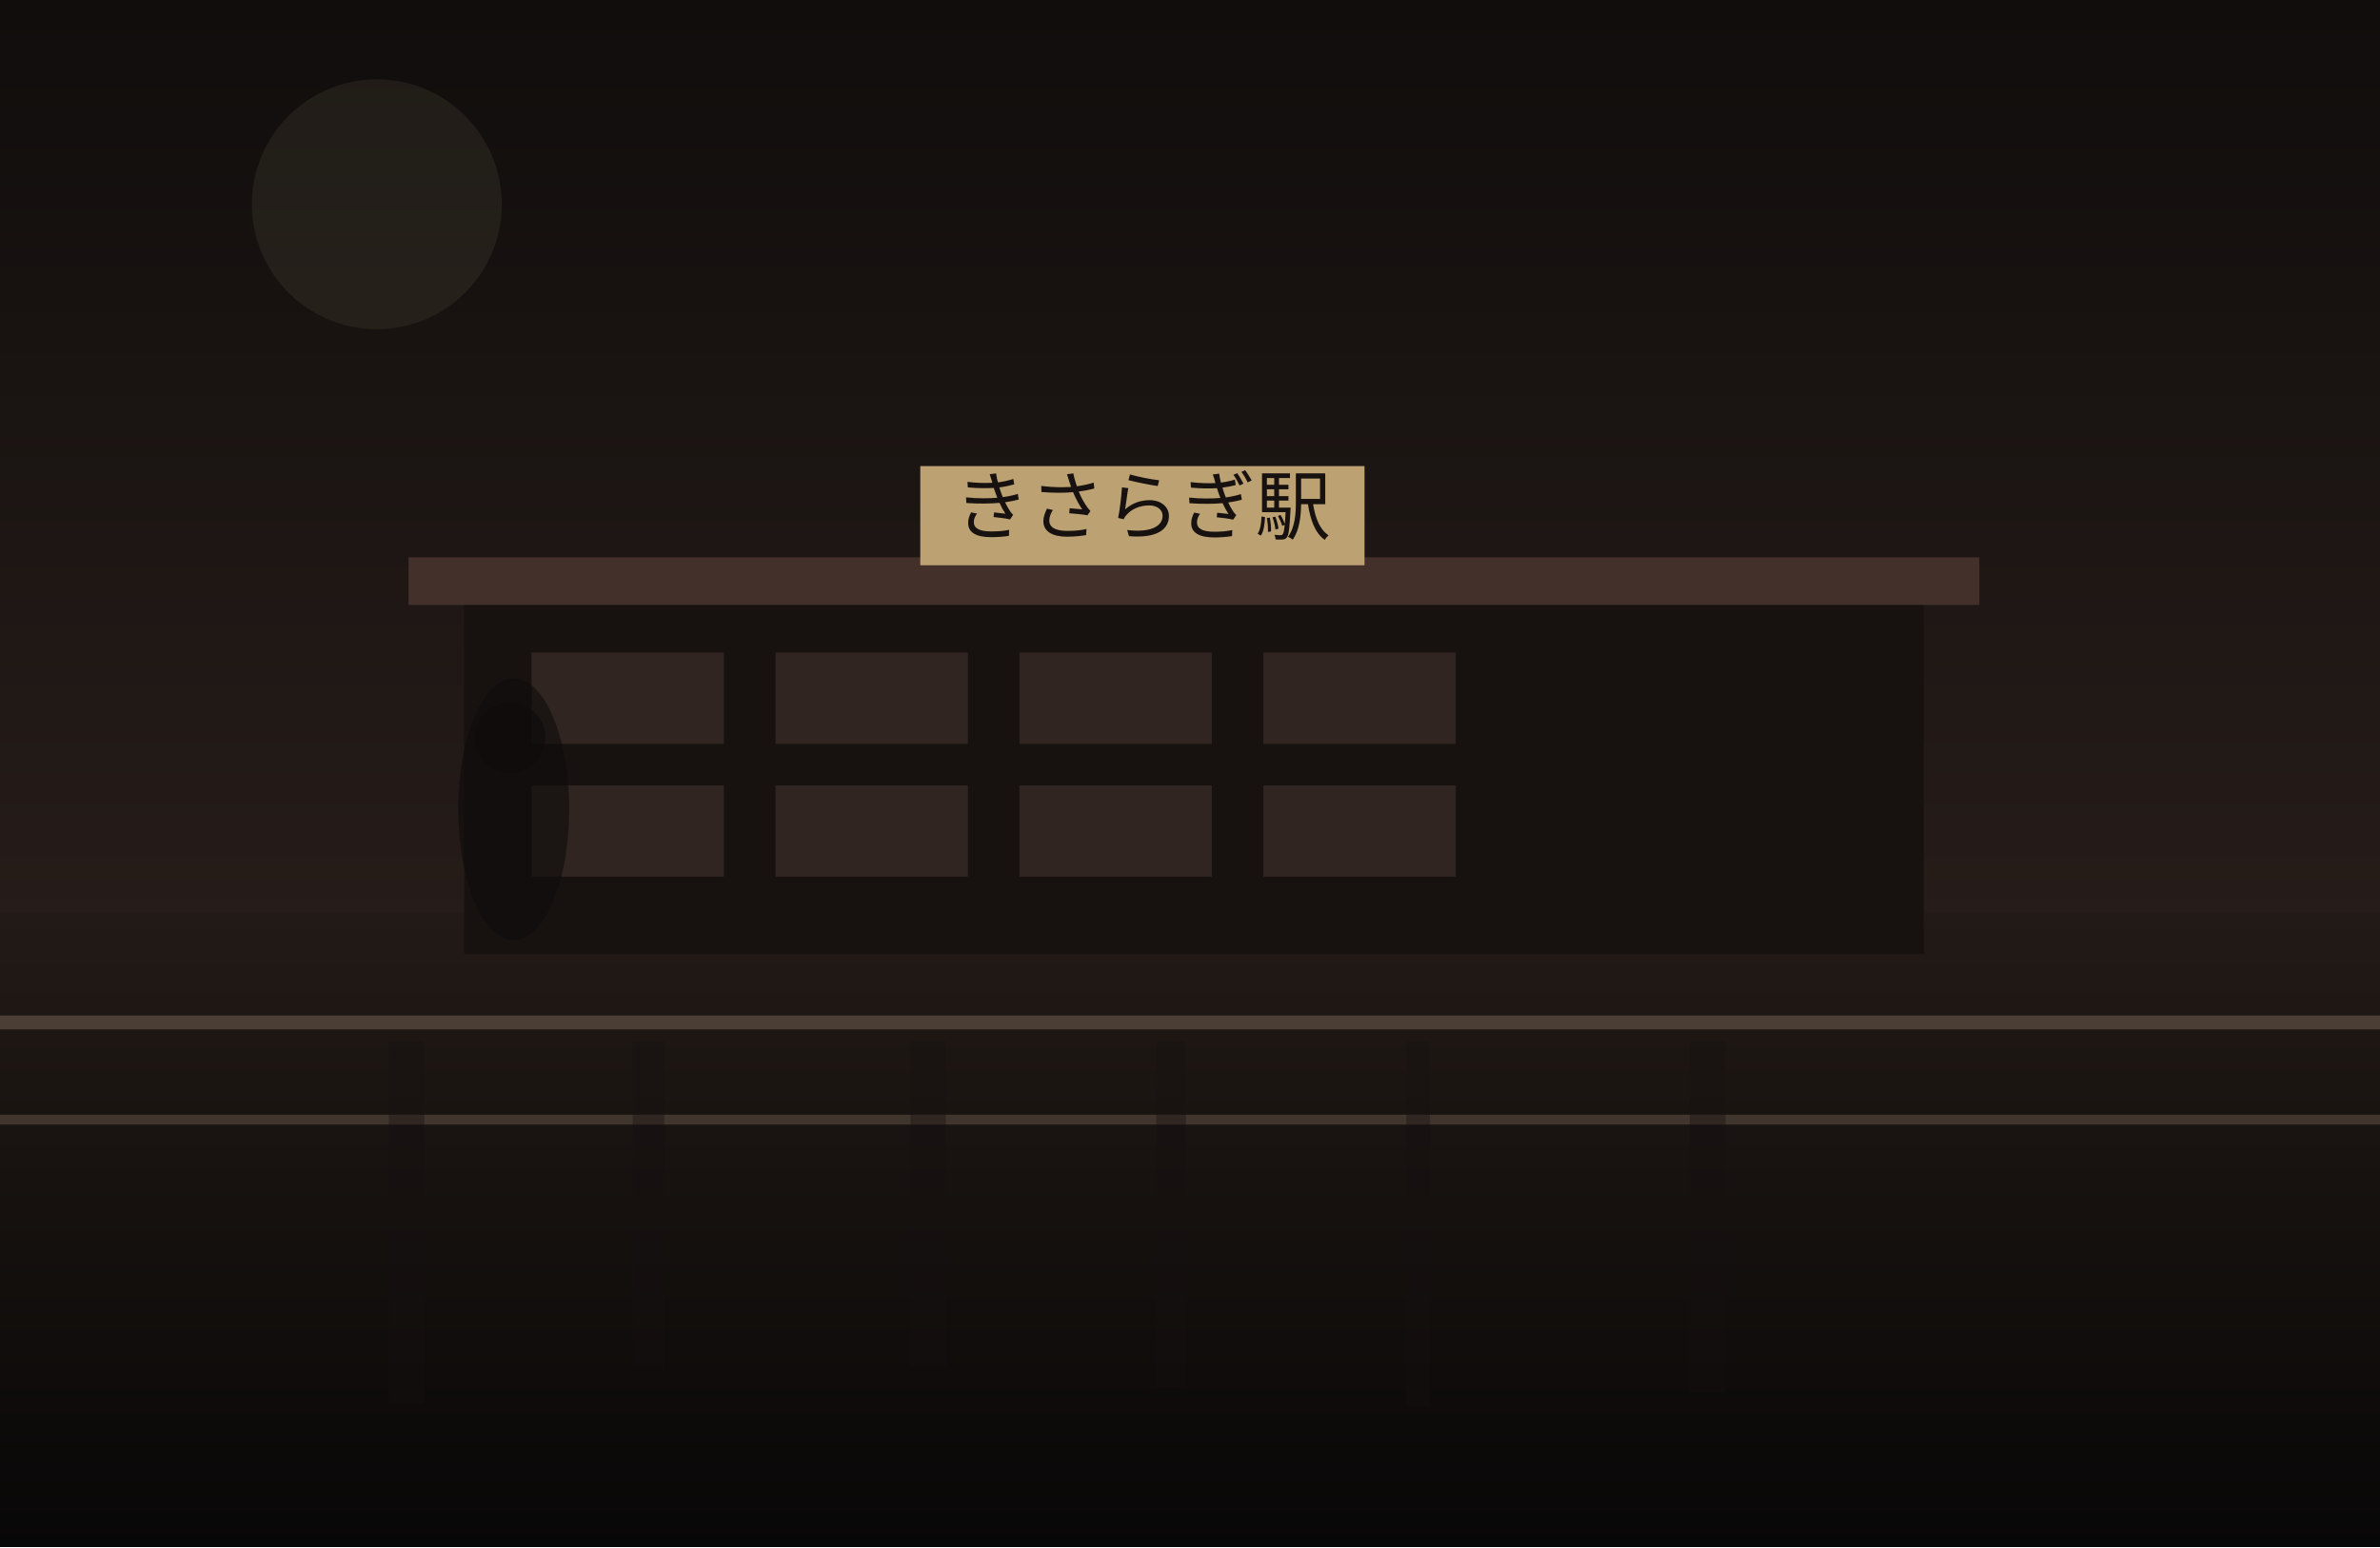
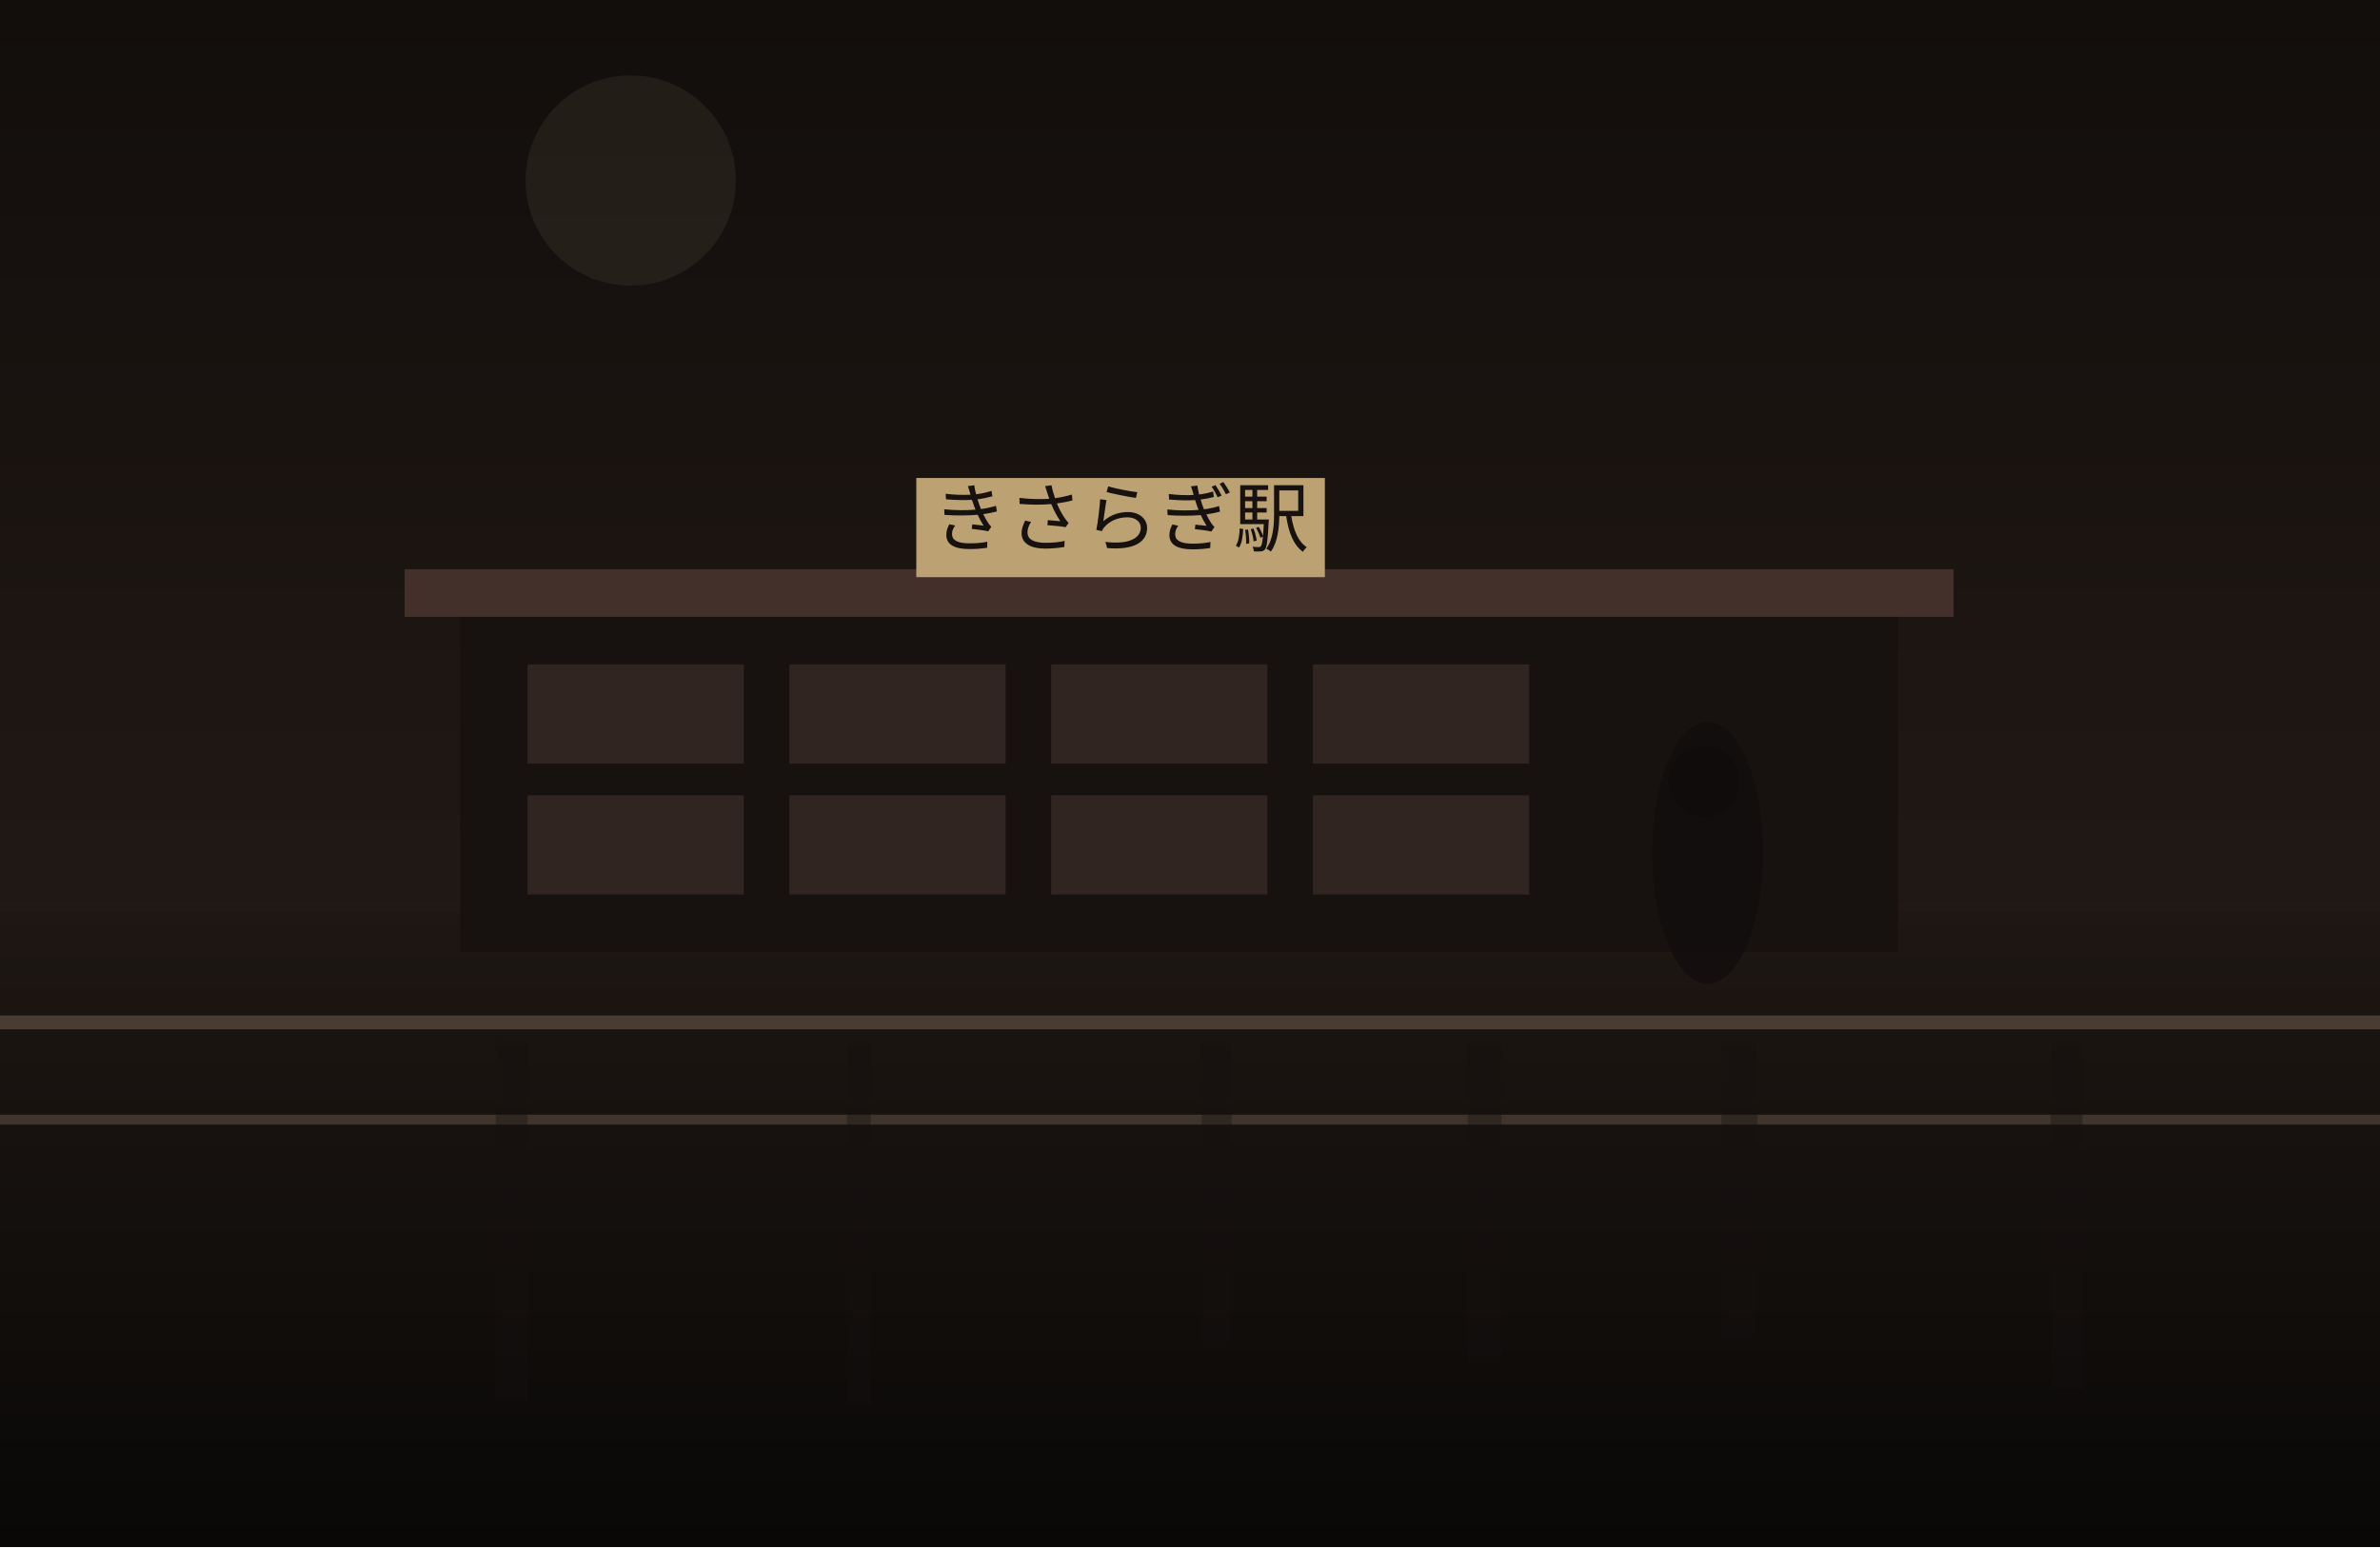
<svg xmlns="http://www.w3.org/2000/svg" width="1200" height="780" viewBox="0 0 1200 780" fill="none">
  <defs>
    <linearGradient id="sky" x1="600" y1="0" x2="600" y2="780" gradientUnits="userSpaceOnUse">
-       <stop stop-color="#100D0C" />
-       <stop offset="1" stop-color="#352722" />
+       <stop stop-color="#120E0C" />
+       <stop offset="1" stop-color="#2B201B" />
    </linearGradient>
    <linearGradient id="ground" x1="600" y1="460" x2="600" y2="780" gradientUnits="userSpaceOnUse">
-       <stop stop-color="#221A16" />
-       <stop offset="1" stop-color="#080707" />
+       <stop stop-color="#1E1713" />
+       <stop offset="1" stop-color="#090807" />
    </linearGradient>
  </defs>
  <rect width="1200" height="780" fill="url(#sky)" />
-   <circle cx="190" cy="103" r="63" fill="#D2BC91" fill-opacity="0.08" />
+   <circle cx="318" cy="91" r="53" fill="#D2BC91" fill-opacity="0.08" />
  <rect y="460" width="1200" height="320" fill="url(#ground)" />
-   <rect x="234" y="301" width="736" height="180" fill="#171210" />
-   <rect x="206" y="281" width="792" height="24" fill="#44302A" />
-   <rect x="268" y="329" width="97" height="46" fill="#332721" opacity="0.9" />
-   <rect x="391" y="329" width="97" height="46" fill="#332721" opacity="0.9" />
-   <rect x="514" y="329" width="97" height="46" fill="#332721" opacity="0.9" />
-   <rect x="637" y="329" width="97" height="46" fill="#332721" opacity="0.9" />
-   <rect x="268" y="396" width="97" height="46" fill="#332721" opacity="0.9" />
-   <rect x="391" y="396" width="97" height="46" fill="#332721" opacity="0.9" />
-   <rect x="514" y="396" width="97" height="46" fill="#332721" opacity="0.9" />
-   <rect x="637" y="396" width="97" height="46" fill="#332721" opacity="0.9" />
-   <rect x="464" y="235" width="224" height="50" fill="#BCA173" />
-   <text x="576" y="269" text-anchor="middle" font-size="38" font-family="serif" fill="#17120F">きさらぎ駅</text>
+   <rect x="232" y="307" width="725" height="173" fill="#171210" />
+   <rect x="204" y="287" width="781" height="24" fill="#44302A" />
+   <rect x="266" y="335" width="109" height="50" fill="#332721" opacity="0.9" />
+   <rect x="398" y="335" width="109" height="50" fill="#332721" opacity="0.9" />
+   <rect x="530" y="335" width="109" height="50" fill="#332721" opacity="0.9" />
+   <rect x="662" y="335" width="109" height="50" fill="#332721" opacity="0.9" />
+   <rect x="266" y="401" width="109" height="50" fill="#332721" opacity="0.9" />
+   <rect x="398" y="401" width="109" height="50" fill="#332721" opacity="0.9" />
+   <rect x="530" y="401" width="109" height="50" fill="#332721" opacity="0.9" />
+   <rect x="662" y="401" width="109" height="50" fill="#332721" opacity="0.9" />
+   <rect x="462" y="241" width="206" height="50" fill="#BCA173" />
+   <text x="565" y="275" text-anchor="middle" font-size="38" font-family="serif" fill="#17120F">きさらぎ駅</text>
  <rect x="0" y="512" width="1200" height="7" fill="#6F5D4F" fill-opacity="0.56" />
  <rect x="0" y="562" width="1200" height="5" fill="#8A7562" fill-opacity="0.35" />
-   <rect x="196" y="525" width="18" height="183" fill="#151110" opacity="0.38" />
-   <rect x="319" y="525" width="16" height="165" fill="#151110" opacity="0.38" />
-   <rect x="459" y="525" width="18" height="164" fill="#151110" opacity="0.38" />
-   <rect x="583" y="525" width="15" height="174" fill="#151110" opacity="0.38" />
-   <rect x="709" y="525" width="12" height="184" fill="#151110" opacity="0.38" />
-   <rect x="852" y="525" width="18" height="177" fill="#151110" opacity="0.38" />
-   <ellipse cx="259" cy="408" rx="28" ry="66" fill="#0F0C0B" opacity="0.62" />
-   <ellipse cx="257" cy="372" rx="18" ry="18" fill="#0F0C0B" opacity="0.62" />
+   <rect x="250" y="525" width="16" height="181" fill="#151110" opacity="0.38" />
+   <rect x="427" y="525" width="12" height="183" fill="#151110" opacity="0.38" />
+   <rect x="606" y="525" width="15" height="154" fill="#151110" opacity="0.38" />
+   <rect x="740" y="525" width="17" height="163" fill="#151110" opacity="0.38" />
+   <rect x="868" y="525" width="18" height="150" fill="#151110" opacity="0.38" />
+   <rect x="1034" y="525" width="16" height="175" fill="#151110" opacity="0.38" />
+   <ellipse cx="861" cy="430" rx="28" ry="66" fill="#0F0C0B" opacity="0.62" />
+   <ellipse cx="859" cy="394" rx="18" ry="18" fill="#0F0C0B" opacity="0.62" />
</svg>
